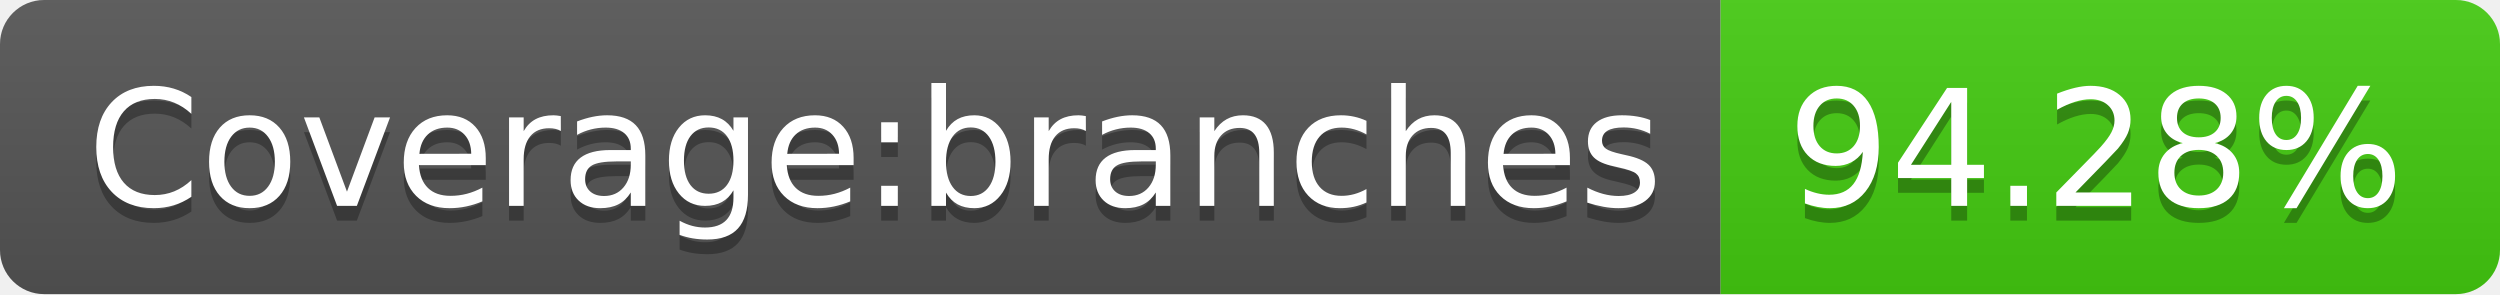
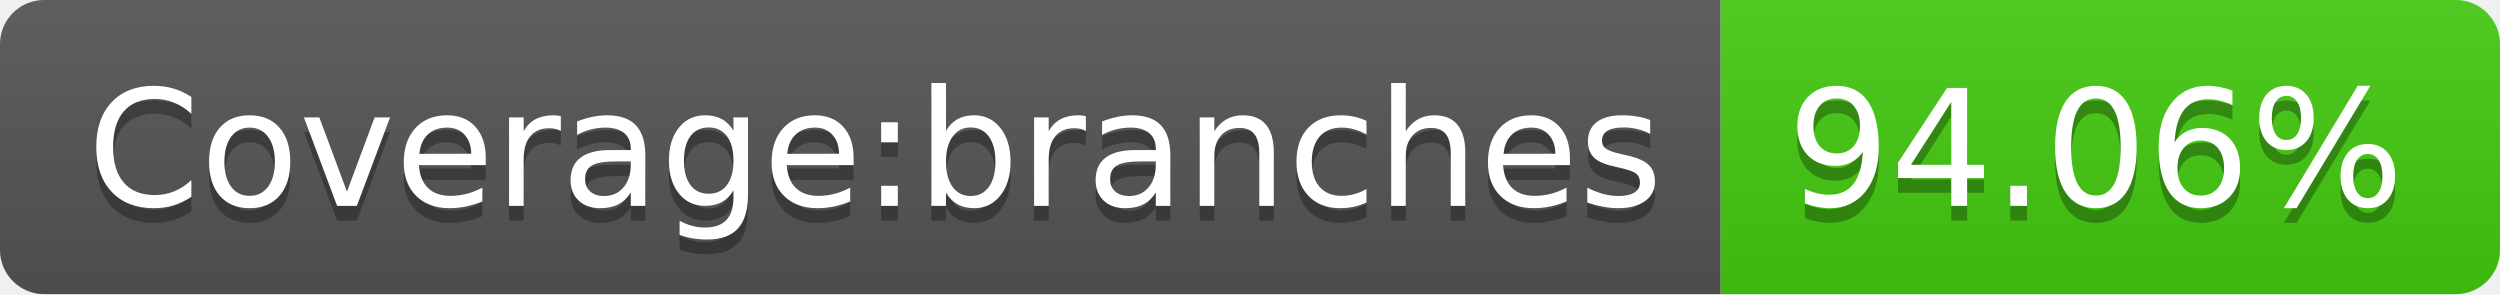
- <svg xmlns="http://www.w3.org/2000/svg" width="170" height="20" role="img" aria-label="Coverage:branches: 94.28%">
+ <svg xmlns="http://www.w3.org/2000/svg" width="170" height="20" role="img" aria-label="Coverage:branches: 94.06%">
  <linearGradient id="s" x2="0" y2="100%">
    <stop offset="0" stop-color="#bbb" stop-opacity=".1" />
    <stop offset="1" stop-opacity=".1" />
  </linearGradient>
  <clipPath id="r">
    <rect width="170" height="20" rx="3" fill="#fff" />
  </clipPath>
  <g clip-path="url(#r)">
    <rect width="117" height="20" fill="#555" />
    <rect x="117" width="53" height="20" fill="#4c1" />
    <rect width="170" height="20" fill="url(#s)" />
  </g>
  <g fill="#fff" text-anchor="middle" font-family="Verdana,Geneva,DejaVu Sans,sans-serif" text-rendering="geometricPrecision" font-size="110">
    <text aria-hidden="true" x="595" y="150" fill="#010101" fill-opacity=".3" transform="scale(.1)" textLength="1070">Coverage:branches</text>
    <text x="595" y="140" transform="scale(.1)" fill="#fff" textLength="1070">Coverage:branches</text>
-     <text aria-hidden="true" x="1425" y="150" fill="#010101" fill-opacity=".3" transform="scale(.1)" textLength="430">94.28%</text>
-     <text x="1425" y="140" transform="scale(.1)" fill="#fff" textLength="430">94.28%</text>
+     <text aria-hidden="true" x="1425" y="150" fill="#010101" fill-opacity=".3" transform="scale(.1)" textLength="430">94.06%</text>
+     <text x="1425" y="140" transform="scale(.1)" fill="#fff" textLength="430">94.06%</text>
  </g>
</svg>
